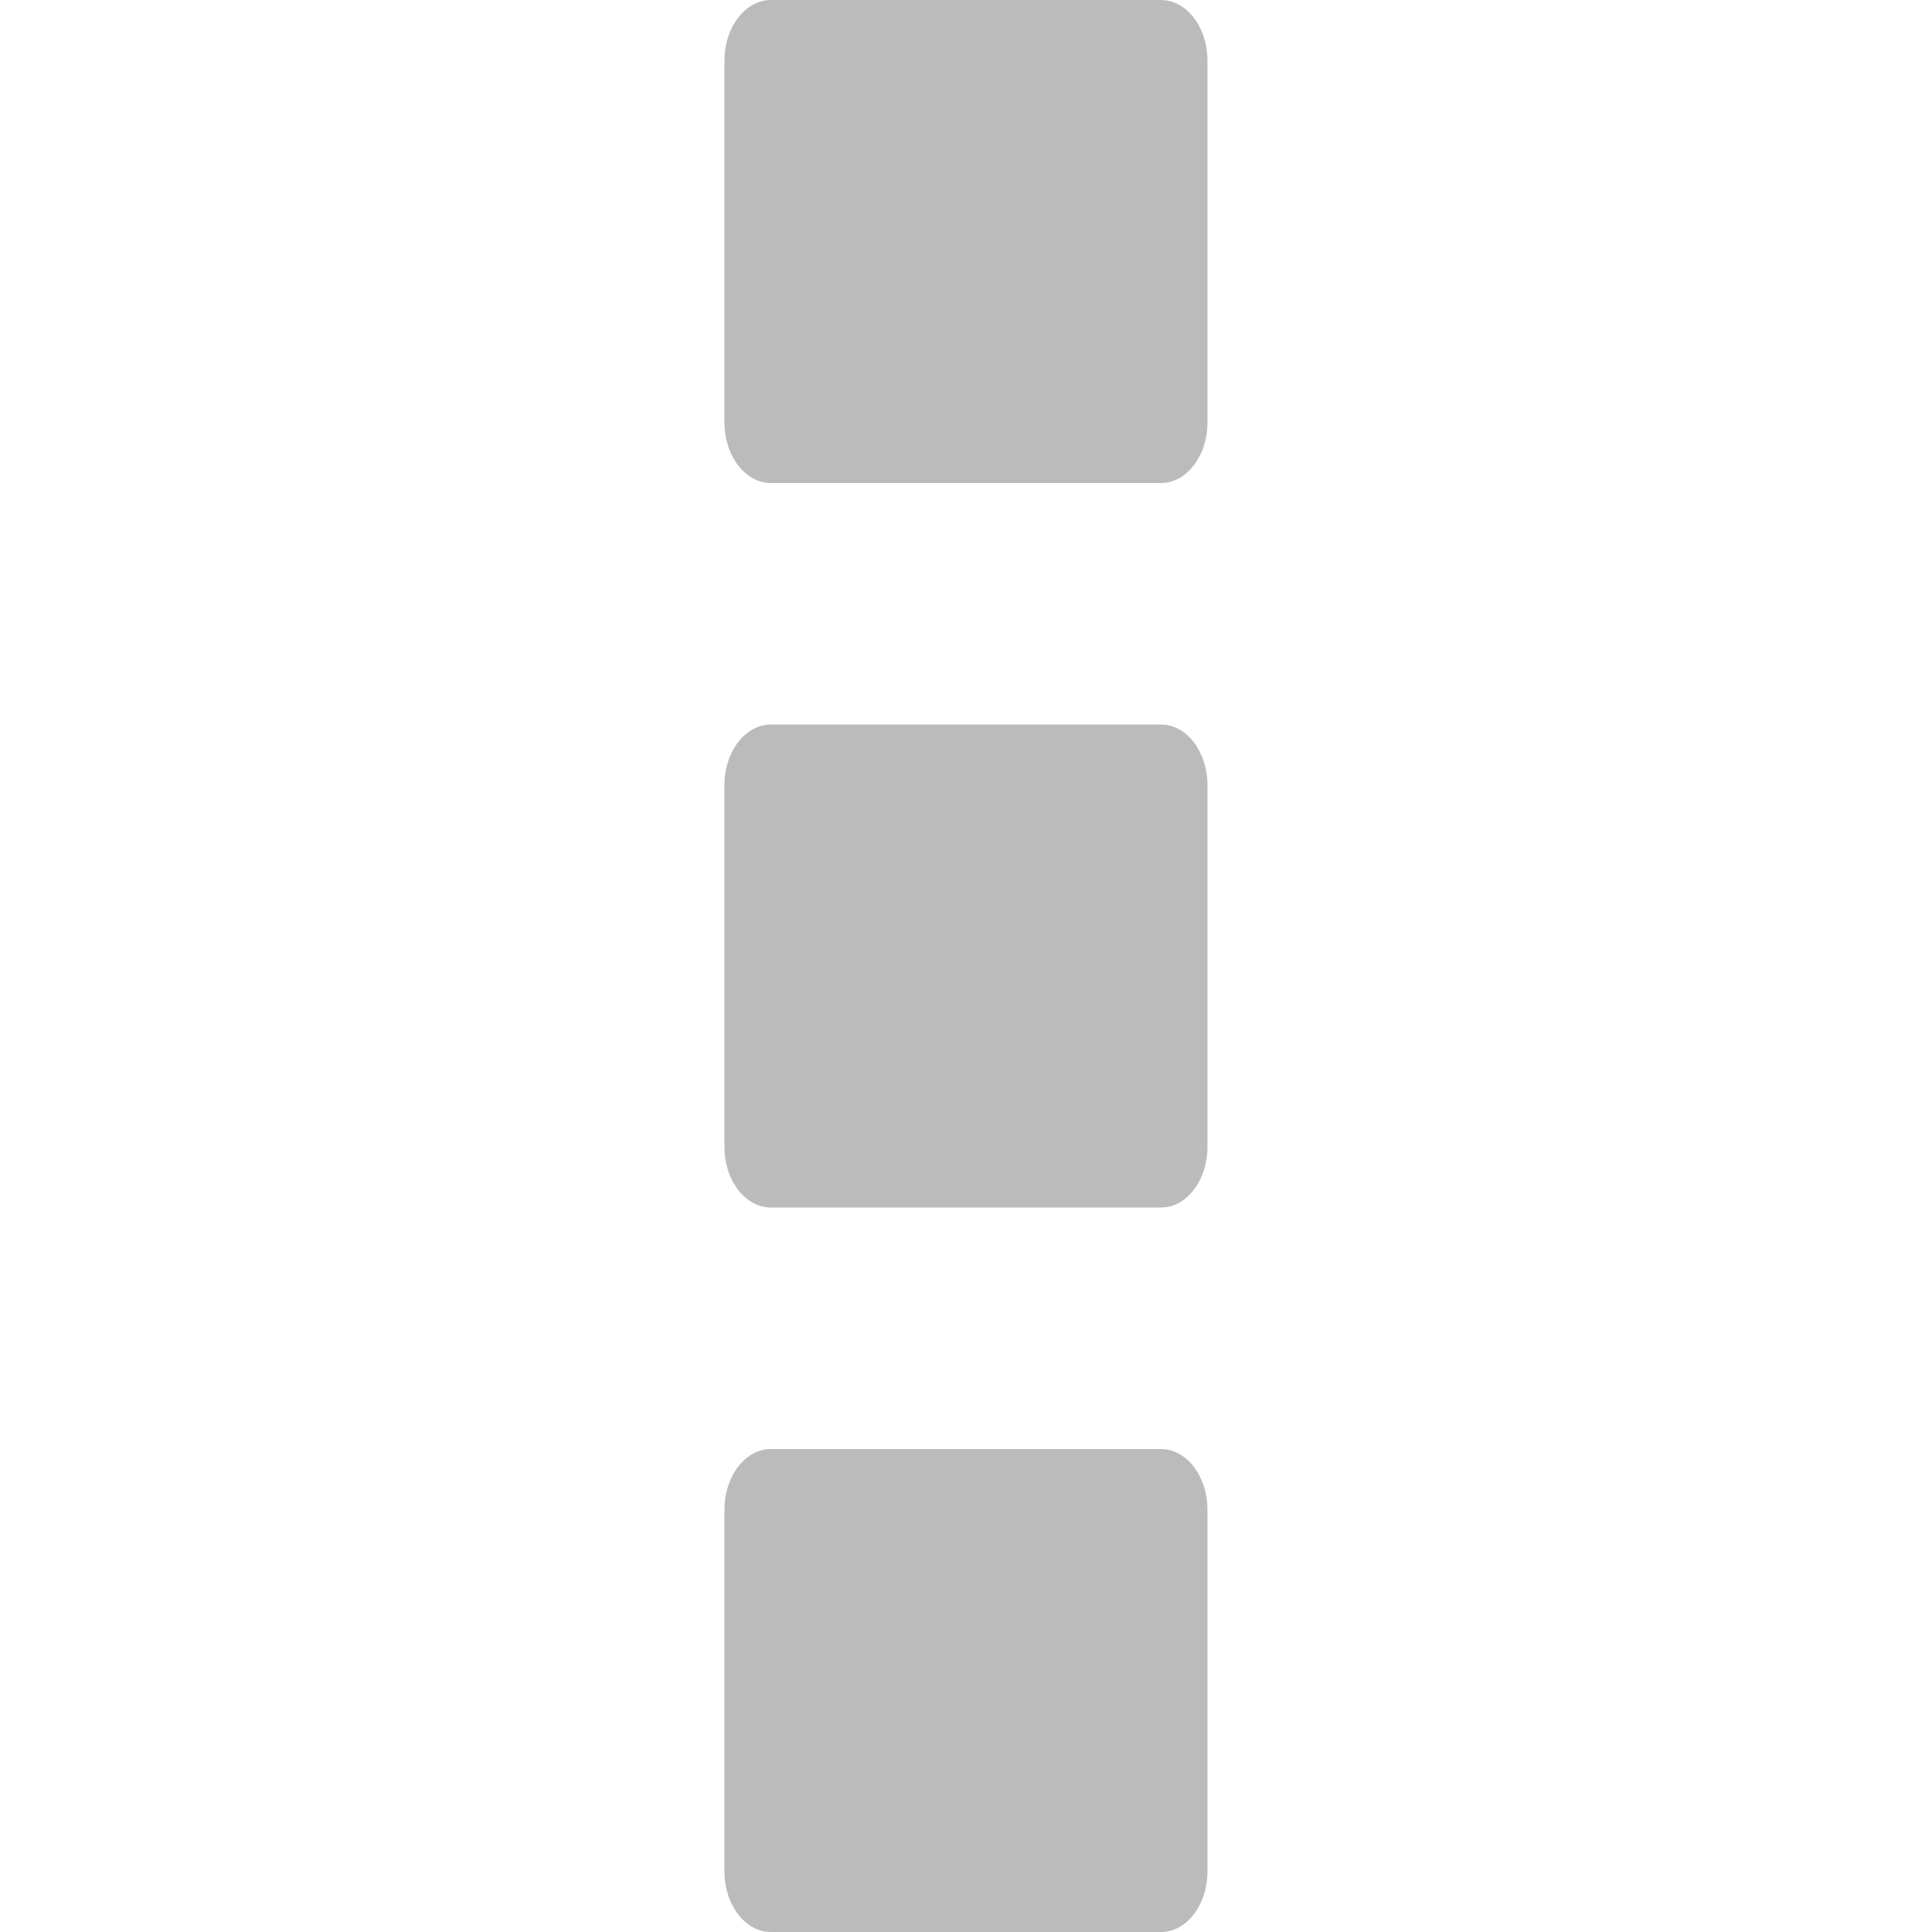
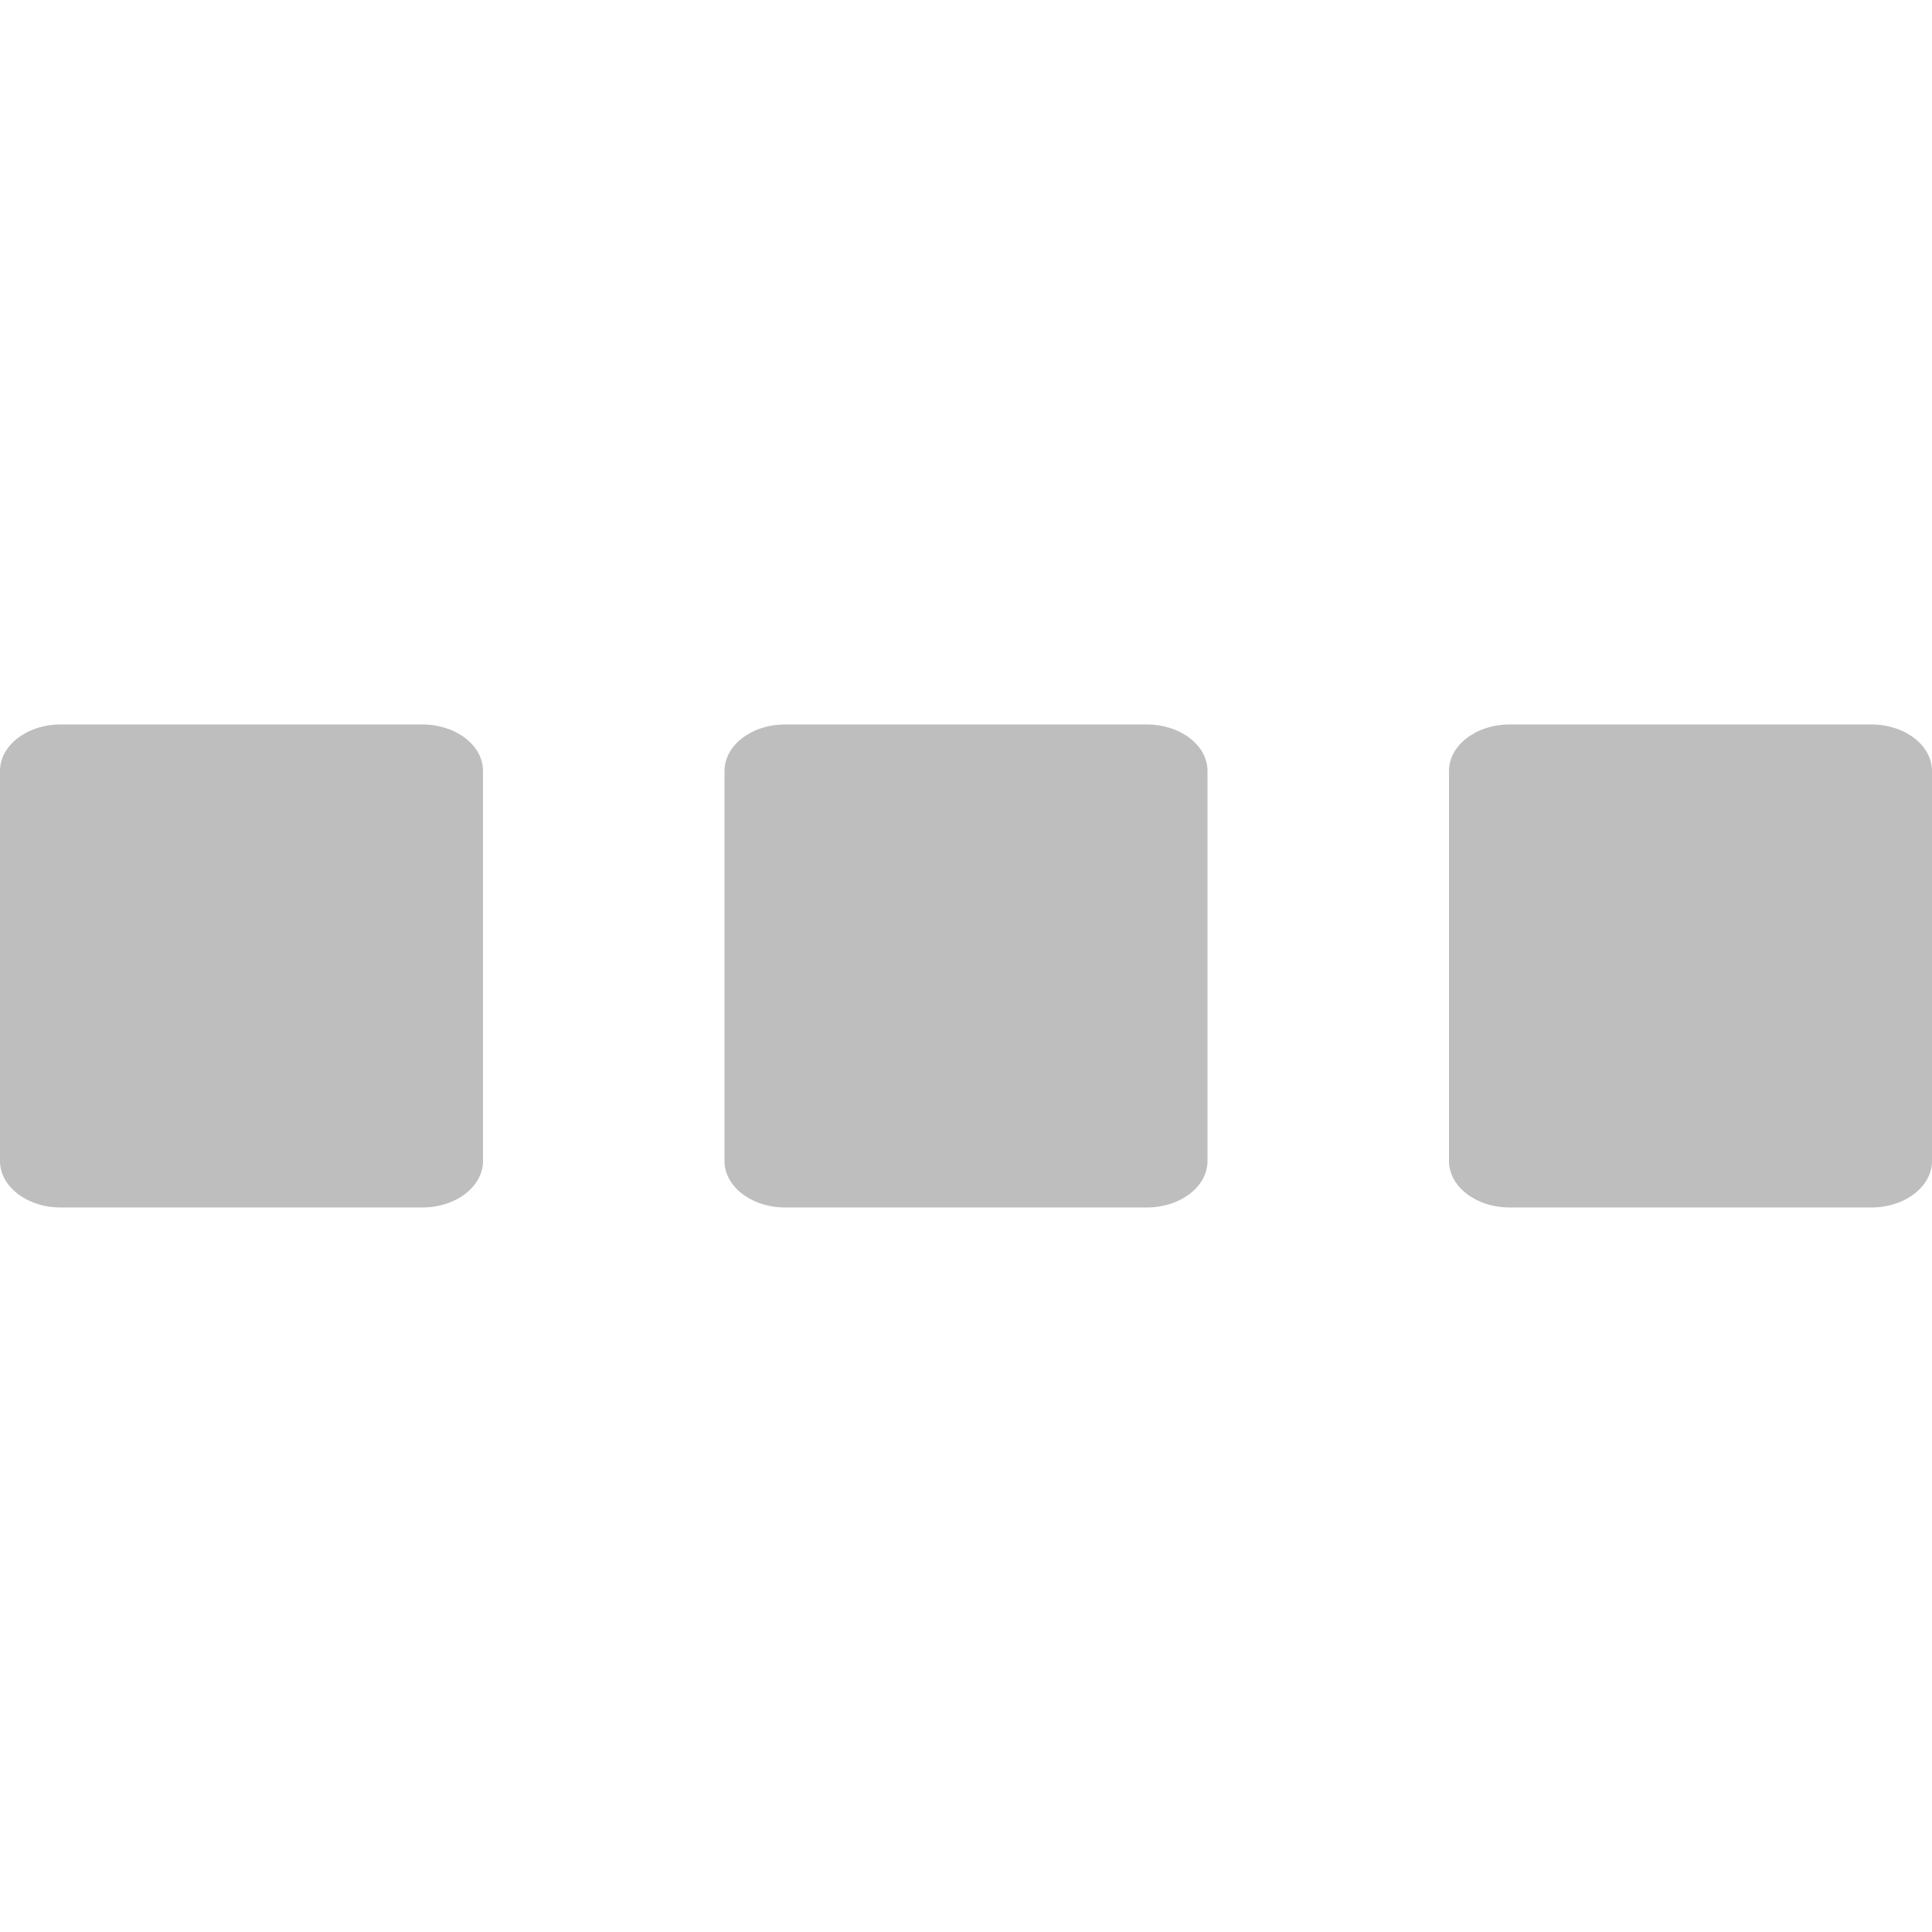
<svg xmlns="http://www.w3.org/2000/svg" xmlns:ns1="http://www.openswatchbook.org/uri/2009/osb" height="16" id="svg7384" style="enable-background:new" version="1.1" width="16">
  <defs id="defs7386">
    <linearGradient id="linearGradient5606" ns1:paint="solid">
      <stop id="stop5608" offset="0" style="stop-color:#000000;stop-opacity:1;" />
    </linearGradient>
    <filter color-interpolation-filters="sRGB" id="filter7554">
      <feBlend id="feBlend7556" in2="BackgroundImage" mode="darken" />
    </filter>
  </defs>
-   <g id="layer9" style="display:inline" transform="translate(-437.0004,-108.9998)" />
-   <g id="layer10" style="display:inline;filter:url(#filter7554)" transform="translate(-437.0004,-108.9998)" />
-   <g id="layer1" style="display:inline" transform="translate(-196.0002,-725.9998)" />
-   <g id="layer14" style="display:inline" transform="translate(-437.0004,-108.9998)" />
-   <g id="layer15" style="display:inline" transform="translate(-437.0004,-108.9998)" />
-   <g id="g71291" style="display:inline" transform="translate(-437.0004,-108.9998)" />
-   <g id="layer2" style="display:inline" transform="translate(-196.0002,-575.9998)" />
-   <g id="g6058" style="display:inline" transform="translate(-196.0002,-575.9998)" />
-   <g id="layer12" style="display:inline" transform="translate(-437.0004,-108.9998)">
-     <rect height="4" id="rect20592" rx="0.385" ry="0.502" style="color:#000000;fill:#bbbbbb;fill-opacity:1;fill-rule:nonzero;stroke:none;stroke-width:1;marker:none;visibility:visible;display:inline;overflow:visible;enable-background:new" transform="scale(-1,-1)" width="4" x="-447" y="-125" />
-     <rect height="4" id="rect16730" rx="0.385" ry="0.502" style="color:#000000;fill:#bbbbbb;fill-opacity:1;fill-rule:nonzero;stroke:none;stroke-width:1;marker:none;visibility:visible;display:inline;overflow:visible;enable-background:new" transform="scale(-1,-1)" width="4" x="-447" y="-119" />
-     <rect height="4" id="rect16732" rx="0.385" ry="0.502" style="color:#000000;fill:#bbbbbb;fill-opacity:1;fill-rule:nonzero;stroke:none;stroke-width:1;marker:none;visibility:visible;display:inline;overflow:visible;enable-background:new" transform="scale(-1,-1)" width="4" x="-447" y="-113" />
+   <g id="layer9" style="display:inline" transform="translate(-461,-109.0002)" />
+   <g id="layer10" style="display:inline;filter:url(#filter7554)" transform="translate(-461,-109.0002)" />
+   <g id="layer1" style="display:inline" transform="translate(-219.9998,-726.0002)" />
+   <g id="layer14" style="display:inline" transform="translate(-461,-109.0002)" />
+   <g id="layer15" style="display:inline" transform="translate(-461,-109.0002)" />
+   <g id="g71291" style="display:inline" transform="translate(-461,-109.0002)" />
+   <g id="layer2" style="display:inline" transform="translate(-219.9998,-576.0002)" />
+   <g id="g6058" style="display:inline" transform="translate(-219.9998,-576.0002)" />
+   <g id="layer12" style="display:inline" transform="translate(-461,-109.0002)">
+     <rect height="4" id="rect20592" rx="0.385" ry="0.502" style="color:#000000;fill:#bebebe;fill-opacity:1;fill-rule:nonzero;stroke:none;stroke-width:1;marker:none;visibility:visible;display:inline;overflow:visible;enable-background:new" transform="matrix(0,-1,1,0,0,0)" width="4" x="-119" y="461" />
+     <rect height="4" id="rect16730" rx="0.385" ry="0.502" style="color:#000000;fill:#bebebe;fill-opacity:1;fill-rule:nonzero;stroke:none;stroke-width:1;marker:none;visibility:visible;display:inline;overflow:visible;enable-background:new" transform="matrix(0,-1,1,0,0,0)" width="4" x="-119" y="467" />
+     <rect height="4" id="rect16732" rx="0.385" ry="0.502" style="color:#000000;fill:#bebebe;fill-opacity:1;fill-rule:nonzero;stroke:none;stroke-width:1;marker:none;visibility:visible;display:inline;overflow:visible;enable-background:new" transform="matrix(0,-1,1,0,0,0)" width="4" x="-119" y="473" />
  </g>
</svg>
